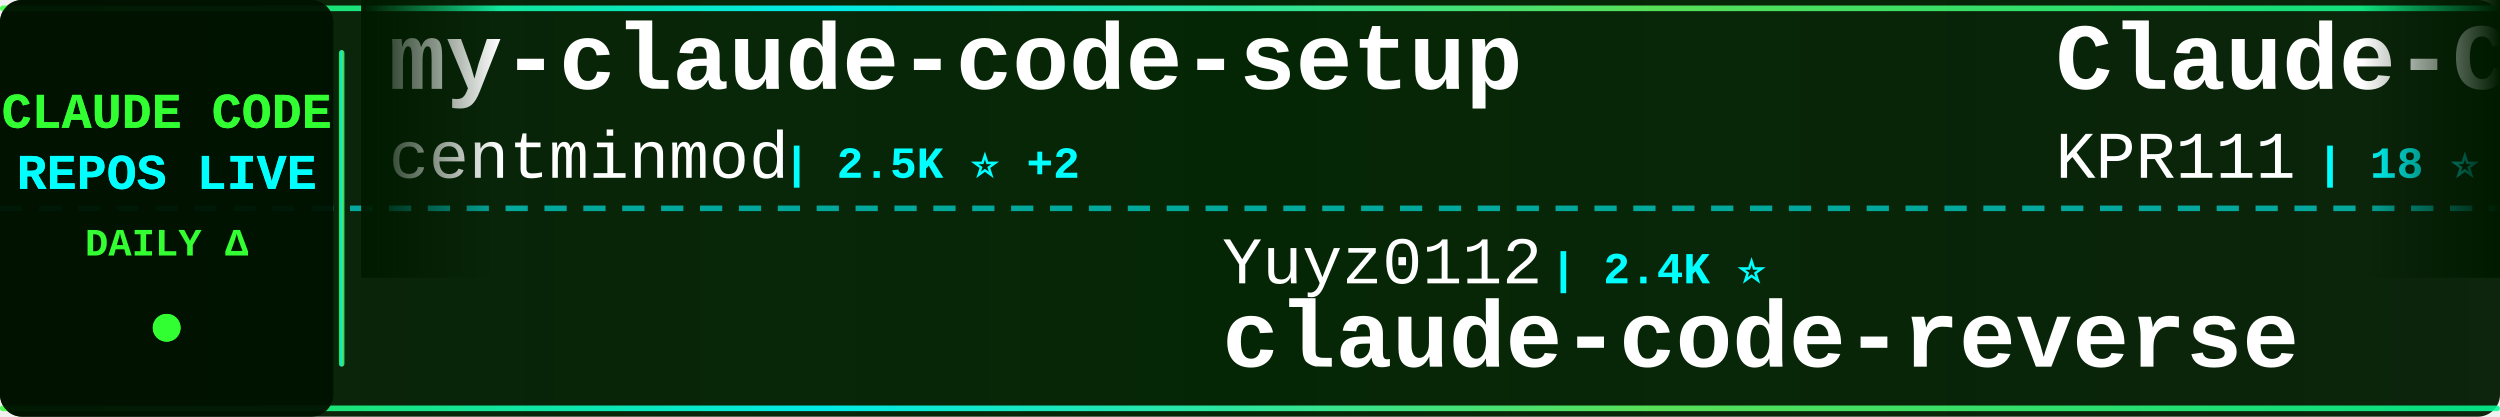
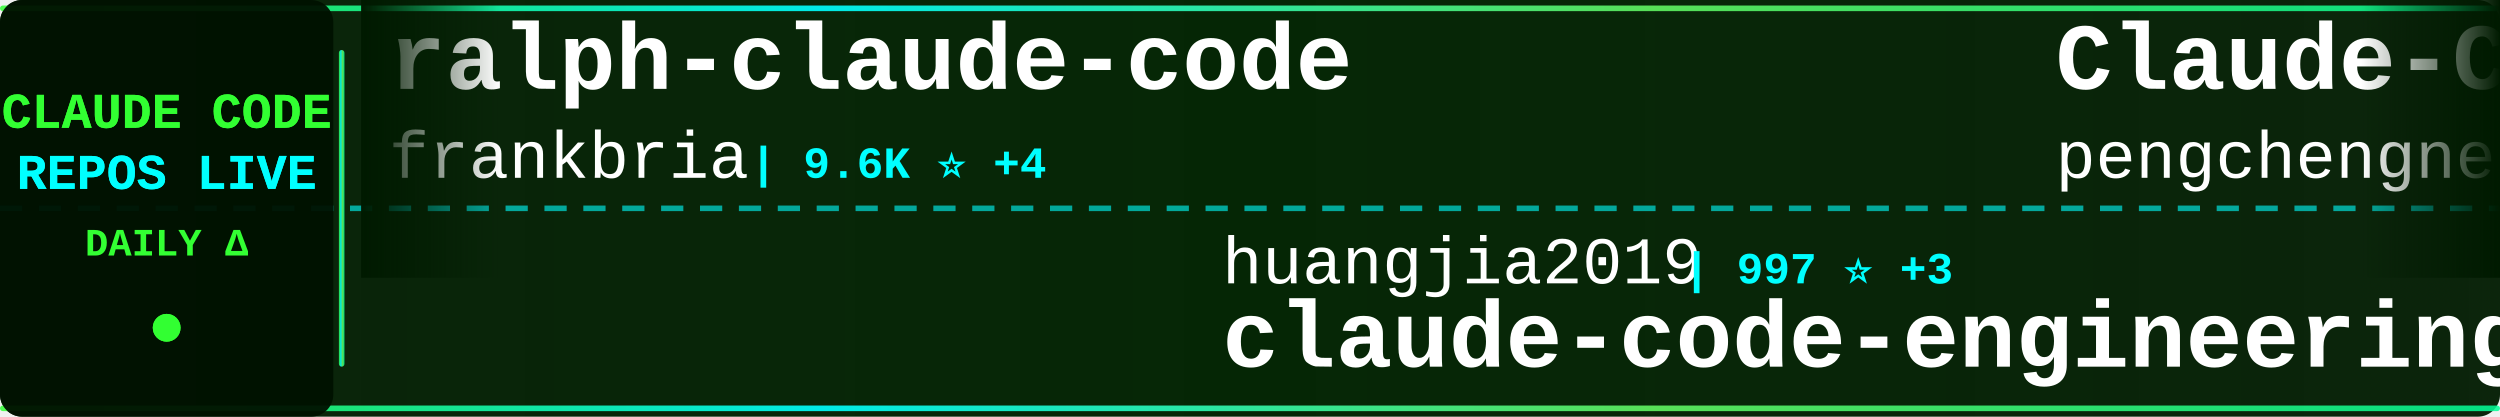
<svg xmlns="http://www.w3.org/2000/svg" width="900" height="150">
  <defs>
    <linearGradient id="tickerBg" x1="0%" y1="0%" x2="100%" y2="0%">
      <stop offset="0%" style="stop-color:#001a00;stop-opacity:0.95" />
      <stop offset="50%" style="stop-color:#002200;stop-opacity:0.98" />
      <stop offset="100%" style="stop-color:#001a00;stop-opacity:0.95" />
    </linearGradient>
    <linearGradient id="borderGrad" x1="0%" y1="0%" x2="100%" y2="0%">
      <stop offset="0%" style="stop-color:#33ff33;stop-opacity:0.85">
        <animate attributeName="stop-opacity" values="0.85;1;0.85" dur="2s" repeatCount="indefinite" />
      </stop>
      <stop offset="33%" style="stop-color:#00ffff;stop-opacity:0.9">
        <animate attributeName="stop-opacity" values="0.9;1;0.9" dur="2.2s" repeatCount="indefinite" />
      </stop>
      <stop offset="66%" style="stop-color:#66ff66;stop-opacity:0.85">
        <animate attributeName="stop-opacity" values="0.85;1;0.85" dur="1.8s" repeatCount="indefinite" />
      </stop>
      <stop offset="100%" style="stop-color:#00ff99;stop-opacity:0.85">
        <animate attributeName="stop-opacity" values="0.85;1;0.85" dur="2s" repeatCount="indefinite" />
      </stop>
    </linearGradient>
    <filter id="textGlow">
      <feGaussianBlur stdDeviation="0.1" result="coloredBlur" />
      <feMerge>
        <feMergeNode in="coloredBlur" />
        <feMergeNode in="SourceGraphic" />
      </feMerge>
    </filter>
    <filter id="metricGlow">
      <feGaussianBlur stdDeviation="0.2" result="coloredBlur" />
      <feMerge>
        <feMergeNode in="coloredBlur" />
        <feMergeNode in="SourceGraphic" />
      </feMerge>
    </filter>
    <linearGradient id="leftFade" x1="0%" y1="0%" x2="100%" y2="0%">
      <stop offset="0%" style="stop-color:#001a00;stop-opacity:1" />
      <stop offset="100%" style="stop-color:#001a00;stop-opacity:0" />
    </linearGradient>
    <linearGradient id="rightFade" x1="0%" y1="0%" x2="100%" y2="0%">
      <stop offset="0%" style="stop-color:#001a00;stop-opacity:0" />
      <stop offset="100%" style="stop-color:#001a00;stop-opacity:1" />
    </linearGradient>
  </defs>
  <rect width="900" height="150" fill="url(#tickerBg)" rx="8" />
  <rect x="0" y="2" width="900" height="2" fill="url(#borderGrad)" rx="1" />
  <rect x="0" y="146" width="900" height="2" fill="url(#borderGrad)" rx="1" />
  <line x1="0" y1="75" x2="900" y2="75" stroke="#00ffff" stroke-width="2" stroke-dasharray="8 6" opacity="0.6" />
  <rect x="0" y="0" width="120" height="150" fill="#001100" opacity="0.95" rx="8" />
  <text x="60" y="46" font-family="'Courier New', monospace" font-size="18" font-weight="bold" fill="#33ff33" text-anchor="middle" filter="url(#textGlow)">
    CLAUDE CODE
  </text>
  <text x="60" y="68" font-family="'Courier New', monospace" font-size="18" font-weight="bold" fill="#00ffff" text-anchor="middle" filter="url(#textGlow)">
    REPOS LIVE
  </text>
  <text x="60" y="92" font-family="'Courier New', monospace" font-size="14" font-weight="bold" fill="#33ff33" text-anchor="middle">
    DAILY Δ
  </text>
  <circle cx="60" cy="118" r="5" fill="#33ff33" filter="url(#metricGlow)">
    <animate attributeName="r" values="4;6;4" dur="1.5s" repeatCount="indefinite" />
    <animate attributeName="opacity" values="0.6;1;0.6" dur="1.5s" repeatCount="indefinite" />
  </circle>
  <rect x="122" y="18" width="2" height="114" fill="url(#borderGrad)" rx="1" />
  <clipPath id="tickerClip">
    <rect x="130" y="0" width="770" height="150" />
  </clipPath>
  <g clip-path="url(#tickerClip)">
    <g id="tickerItems">
      <animateTransform attributeName="transform" attributeType="XML" type="translate" from="0 0" to="-3000 0" dur="54s" repeatCount="indefinite" />
      <g transform="translate(0, 0)">
-         <text x="140" y="32" font-family="'Courier New', monospace" font-size="34" font-weight="bold" fill="#ffffff">my-claude-code-setup</text>
-         <text x="140" y="64" font-family="'Courier New', monospace" font-size="24" font-weight="normal" fill="#ffffff" opacity="1.0">centminmod</text>
-         <text x="282" y="64" font-family="'Courier New', monospace" font-size="16" font-weight="bold" fill="#00ffff"> | 2.5K ⭐ +2</text>
+         <text x="140" y="32" font-family="'Courier New', monospace" font-size="34" font-weight="bold" fill="#ffffff">ralph-claude-code</text>
+         <text x="140" y="64" font-family="'Courier New', monospace" font-size="24" font-weight="normal" fill="#ffffff" opacity="1.0">frankbria</text>
+         <text x="270" y="64" font-family="'Courier New', monospace" font-size="16" font-weight="bold" fill="#00ffff"> | 9.6K ⭐ +4</text>
      </g>
      <g transform="translate(300, 0)">
-         <text x="140" y="102" font-family="'Courier New', monospace" font-size="24" font-weight="normal" fill="#ffffff" opacity="1.0">Yuyz0112</text>
-         <text x="258" y="102" font-family="'Courier New', monospace" font-size="16" font-weight="bold" fill="#00ffff"> | 2.4K ⭐</text>
-         <text x="140" y="132" font-family="'Courier New', monospace" font-size="34" font-weight="bold" fill="#ffffff">claude-code-reverse</text>
+         <text x="140" y="102" font-family="'Courier New', monospace" font-size="24" font-weight="normal" fill="#ffffff" opacity="1.0">huangjia2019</text>
+         <text x="306" y="102" font-family="'Courier New', monospace" font-size="16" font-weight="bold" fill="#00ffff"> | 997 ⭐ +3</text>
+         <text x="140" y="132" font-family="'Courier New', monospace" font-size="34" font-weight="bold" fill="#ffffff">claude-code-engineering</text>
      </g>
      <g transform="translate(600, 0)">
        <text x="140" y="32" font-family="'Courier New', monospace" font-size="34" font-weight="bold" fill="#ffffff">Claude-Code</text>
-         <text x="140" y="64" font-family="'Courier New', monospace" font-size="24" font-weight="normal" fill="#ffffff" opacity="1.0">KPR111</text>
-         <text x="234" y="64" font-family="'Courier New', monospace" font-size="16" font-weight="bold" fill="#00ffff"> | 18 ⭐</text>
+         <text x="140" y="64" font-family="'Courier New', monospace" font-size="24" font-weight="normal" fill="#ffffff" opacity="1.0">pengchengneo</text>
+         <text x="306" y="64" font-family="'Courier New', monospace" font-size="16" font-weight="bold" fill="#00ffff"> | 1.7K ⭐ +1</text>
      </g>
      <g transform="translate(900, 0)">
-         <text x="140" y="102" font-family="'Courier New', monospace" font-size="24" font-weight="normal" fill="#ffffff" opacity="1.0">ChinaSiro</text>
-         <text x="270" y="102" font-family="'Courier New', monospace" font-size="16" font-weight="bold" fill="#00ffff"> | 9.6K ⭐ +5</text>
-         <text x="140" y="132" font-family="'Courier New', monospace" font-size="34" font-weight="bold" fill="#ffffff">claude-code-sourcemap</text>
+         <text x="140" y="102" font-family="'Courier New', monospace" font-size="24" font-weight="normal" fill="#ffffff" opacity="1.0">SeemSeam</text>
+         <text x="258" y="102" font-family="'Courier New', monospace" font-size="16" font-weight="bold" fill="#00ffff"> | 3.3K ⭐ +7</text>
+         <text x="140" y="132" font-family="'Courier New', monospace" font-size="34" font-weight="bold" fill="#ffffff">claude_codex_bridge</text>
      </g>
      <g transform="translate(1200, 0)">
-         <text x="140" y="32" font-family="'Courier New', monospace" font-size="34" font-weight="bold" fill="#ffffff">ClaudeCode</text>
-         <text x="140" y="64" font-family="'Courier New', monospace" font-size="24" font-weight="normal" fill="#ffffff" opacity="1.0">guanshan</text>
-         <text x="258" y="64" font-family="'Courier New', monospace" font-size="16" font-weight="bold" fill="#00ffff"> | 61 ⭐</text>
+         <text x="140" y="32" font-family="'Courier New', monospace" font-size="34" font-weight="bold" fill="#ffffff">claude-code-tudou</text>
+         <text x="140" y="64" font-family="'Courier New', monospace" font-size="24" font-weight="normal" fill="#ffffff" opacity="1.0">AICoderTudou</text>
+         <text x="306" y="64" font-family="'Courier New', monospace" font-size="16" font-weight="bold" fill="#00ffff"> | 497 ⭐</text>
      </g>
      <g transform="translate(1500, 0)">
-         <text x="140" y="102" font-family="'Courier New', monospace" font-size="24" font-weight="normal" fill="#ffffff" opacity="1.0">LING71671</text>
-         <text x="270" y="102" font-family="'Courier New', monospace" font-size="16" font-weight="bold" fill="#00ffff"> | 923 ⭐ +3</text>
-         <text x="140" y="132" font-family="'Courier New', monospace" font-size="34" font-weight="bold" fill="#ffffff">Open-ClaudeCode</text>
+         <text x="140" y="102" font-family="'Courier New', monospace" font-size="24" font-weight="normal" fill="#ffffff" opacity="1.0">mehmoodosman</text>
+         <text x="306" y="102" font-family="'Courier New', monospace" font-size="16" font-weight="bold" fill="#00ffff"> | 172 ⭐ +1</text>
+         <text x="140" y="132" font-family="'Courier New', monospace" font-size="34" font-weight="bold" fill="#ffffff">claude-code</text>
      </g>
      <g transform="translate(1800, 0)">
-         <text x="140" y="32" font-family="'Courier New', monospace" font-size="34" font-weight="bold" fill="#ffffff">claude-code-source</text>
-         <text x="140" y="64" font-family="'Courier New', monospace" font-size="24" font-weight="normal" fill="#ffffff" opacity="1.0">JrCx7scC</text>
-         <text x="258" y="64" font-family="'Courier New', monospace" font-size="16" font-weight="bold" fill="#00ffff"> | 371 ⭐</text>
+         <text x="140" y="32" font-family="'Courier New', monospace" font-size="34" font-weight="bold" fill="#ffffff">claude-code-best-practic...</text>
+         <text x="140" y="64" font-family="'Courier New', monospace" font-size="24" font-weight="normal" fill="#ffffff" opacity="1.0">shanraisshan</text>
+         <text x="306" y="64" font-family="'Courier New', monospace" font-size="16" font-weight="bold" fill="#00ffff"> | 63.2K ⭐ +66</text>
      </g>
      <g transform="translate(2100, 0)">
-         <text x="140" y="102" font-family="'Courier New', monospace" font-size="24" font-weight="normal" fill="#ffffff" opacity="1.0">anthropics</text>
-         <text x="282" y="102" font-family="'Courier New', monospace" font-size="16" font-weight="bold" fill="#00ffff"> | 916 ⭐</text>
-         <text x="140" y="132" font-family="'Courier New', monospace" font-size="34" font-weight="bold" fill="#ffffff">claude-code-base-action</text>
+         <text x="140" y="102" font-family="'Courier New', monospace" font-size="24" font-weight="normal" fill="#ffffff" opacity="1.0">codeaashu</text>
+         <text x="270" y="102" font-family="'Courier New', monospace" font-size="16" font-weight="bold" fill="#00ffff"> | 3.1K ⭐ +6</text>
+         <text x="140" y="132" font-family="'Courier New', monospace" font-size="34" font-weight="bold" fill="#ffffff">claude-code</text>
      </g>
      <g transform="translate(2400, 0)">
-         <text x="140" y="32" font-family="'Courier New', monospace" font-size="34" font-weight="bold" fill="#ffffff">claude-code</text>
-         <text x="140" y="64" font-family="'Courier New', monospace" font-size="24" font-weight="normal" fill="#ffffff" opacity="1.0">Onewon</text>
-         <text x="234" y="64" font-family="'Courier New', monospace" font-size="16" font-weight="bold" fill="#00ffff"> | 180 ⭐</text>
+         <text x="140" y="32" font-family="'Courier New', monospace" font-size="34" font-weight="bold" fill="#ffffff">claude-code-telegram</text>
+         <text x="140" y="64" font-family="'Courier New', monospace" font-size="24" font-weight="normal" fill="#ffffff" opacity="1.0">RichardAtCT</text>
+         <text x="294" y="64" font-family="'Courier New', monospace" font-size="16" font-weight="bold" fill="#00ffff"> | 2.7K ⭐ +1</text>
      </g>
      <g transform="translate(2700, 0)">
-         <text x="140" y="102" font-family="'Courier New', monospace" font-size="24" font-weight="normal" fill="#ffffff" opacity="1.0">davila7</text>
-         <text x="246" y="102" font-family="'Courier New', monospace" font-size="16" font-weight="bold" fill="#00ffff"> | 29.8K ⭐ +56</text>
-         <text x="140" y="132" font-family="'Courier New', monospace" font-size="34" font-weight="bold" fill="#ffffff">claude-code-templates</text>
+         <text x="140" y="102" font-family="'Courier New', monospace" font-size="24" font-weight="normal" fill="#ffffff" opacity="1.0">Windy3f3f3f3f</text>
+         <text x="318" y="102" font-family="'Courier New', monospace" font-size="16" font-weight="bold" fill="#00ffff"> | 2.4K ⭐ +12</text>
+         <text x="140" y="132" font-family="'Courier New', monospace" font-size="34" font-weight="bold" fill="#ffffff">claude-code-from-scratch</text>
      </g>
      <g transform="translate(3000, 0)">
-         <text x="140" y="32" font-family="'Courier New', monospace" font-size="34" font-weight="bold" fill="#ffffff">my-claude-code-setup</text>
-         <text x="140" y="64" font-family="'Courier New', monospace" font-size="24" font-weight="normal" fill="#ffffff" opacity="1.0">centminmod</text>
-         <text x="282" y="64" font-family="'Courier New', monospace" font-size="16" font-weight="bold" fill="#00ffff"> | 2.5K ⭐ +2</text>
+         <text x="140" y="32" font-family="'Courier New', monospace" font-size="34" font-weight="bold" fill="#ffffff">ralph-claude-code</text>
+         <text x="140" y="64" font-family="'Courier New', monospace" font-size="24" font-weight="normal" fill="#ffffff" opacity="1.0">frankbria</text>
+         <text x="270" y="64" font-family="'Courier New', monospace" font-size="16" font-weight="bold" fill="#00ffff"> | 9.6K ⭐ +4</text>
      </g>
      <g transform="translate(3300, 0)">
-         <text x="140" y="102" font-family="'Courier New', monospace" font-size="24" font-weight="normal" fill="#ffffff" opacity="1.0">Yuyz0112</text>
-         <text x="258" y="102" font-family="'Courier New', monospace" font-size="16" font-weight="bold" fill="#00ffff"> | 2.4K ⭐</text>
-         <text x="140" y="132" font-family="'Courier New', monospace" font-size="34" font-weight="bold" fill="#ffffff">claude-code-reverse</text>
+         <text x="140" y="102" font-family="'Courier New', monospace" font-size="24" font-weight="normal" fill="#ffffff" opacity="1.0">huangjia2019</text>
+         <text x="306" y="102" font-family="'Courier New', monospace" font-size="16" font-weight="bold" fill="#00ffff"> | 997 ⭐ +3</text>
+         <text x="140" y="132" font-family="'Courier New', monospace" font-size="34" font-weight="bold" fill="#ffffff">claude-code-engineering</text>
      </g>
      <g transform="translate(3600, 0)">
        <text x="140" y="32" font-family="'Courier New', monospace" font-size="34" font-weight="bold" fill="#ffffff">Claude-Code</text>
-         <text x="140" y="64" font-family="'Courier New', monospace" font-size="24" font-weight="normal" fill="#ffffff" opacity="1.0">KPR111</text>
-         <text x="234" y="64" font-family="'Courier New', monospace" font-size="16" font-weight="bold" fill="#00ffff"> | 18 ⭐</text>
+         <text x="140" y="64" font-family="'Courier New', monospace" font-size="24" font-weight="normal" fill="#ffffff" opacity="1.0">pengchengneo</text>
+         <text x="306" y="64" font-family="'Courier New', monospace" font-size="16" font-weight="bold" fill="#00ffff"> | 1.7K ⭐ +1</text>
      </g>
      <g transform="translate(3900, 0)">
-         <text x="140" y="102" font-family="'Courier New', monospace" font-size="24" font-weight="normal" fill="#ffffff" opacity="1.0">ChinaSiro</text>
-         <text x="270" y="102" font-family="'Courier New', monospace" font-size="16" font-weight="bold" fill="#00ffff"> | 9.6K ⭐ +5</text>
-         <text x="140" y="132" font-family="'Courier New', monospace" font-size="34" font-weight="bold" fill="#ffffff">claude-code-sourcemap</text>
+         <text x="140" y="102" font-family="'Courier New', monospace" font-size="24" font-weight="normal" fill="#ffffff" opacity="1.0">SeemSeam</text>
+         <text x="258" y="102" font-family="'Courier New', monospace" font-size="16" font-weight="bold" fill="#00ffff"> | 3.3K ⭐ +7</text>
+         <text x="140" y="132" font-family="'Courier New', monospace" font-size="34" font-weight="bold" fill="#ffffff">claude_codex_bridge</text>
      </g>
    </g>
  </g>
  <rect x="130" y="0" width="50" height="100" fill="url(#leftFade)" />
  <rect x="850" y="0" width="50" height="100" fill="url(#rightFade)" />
</svg>
